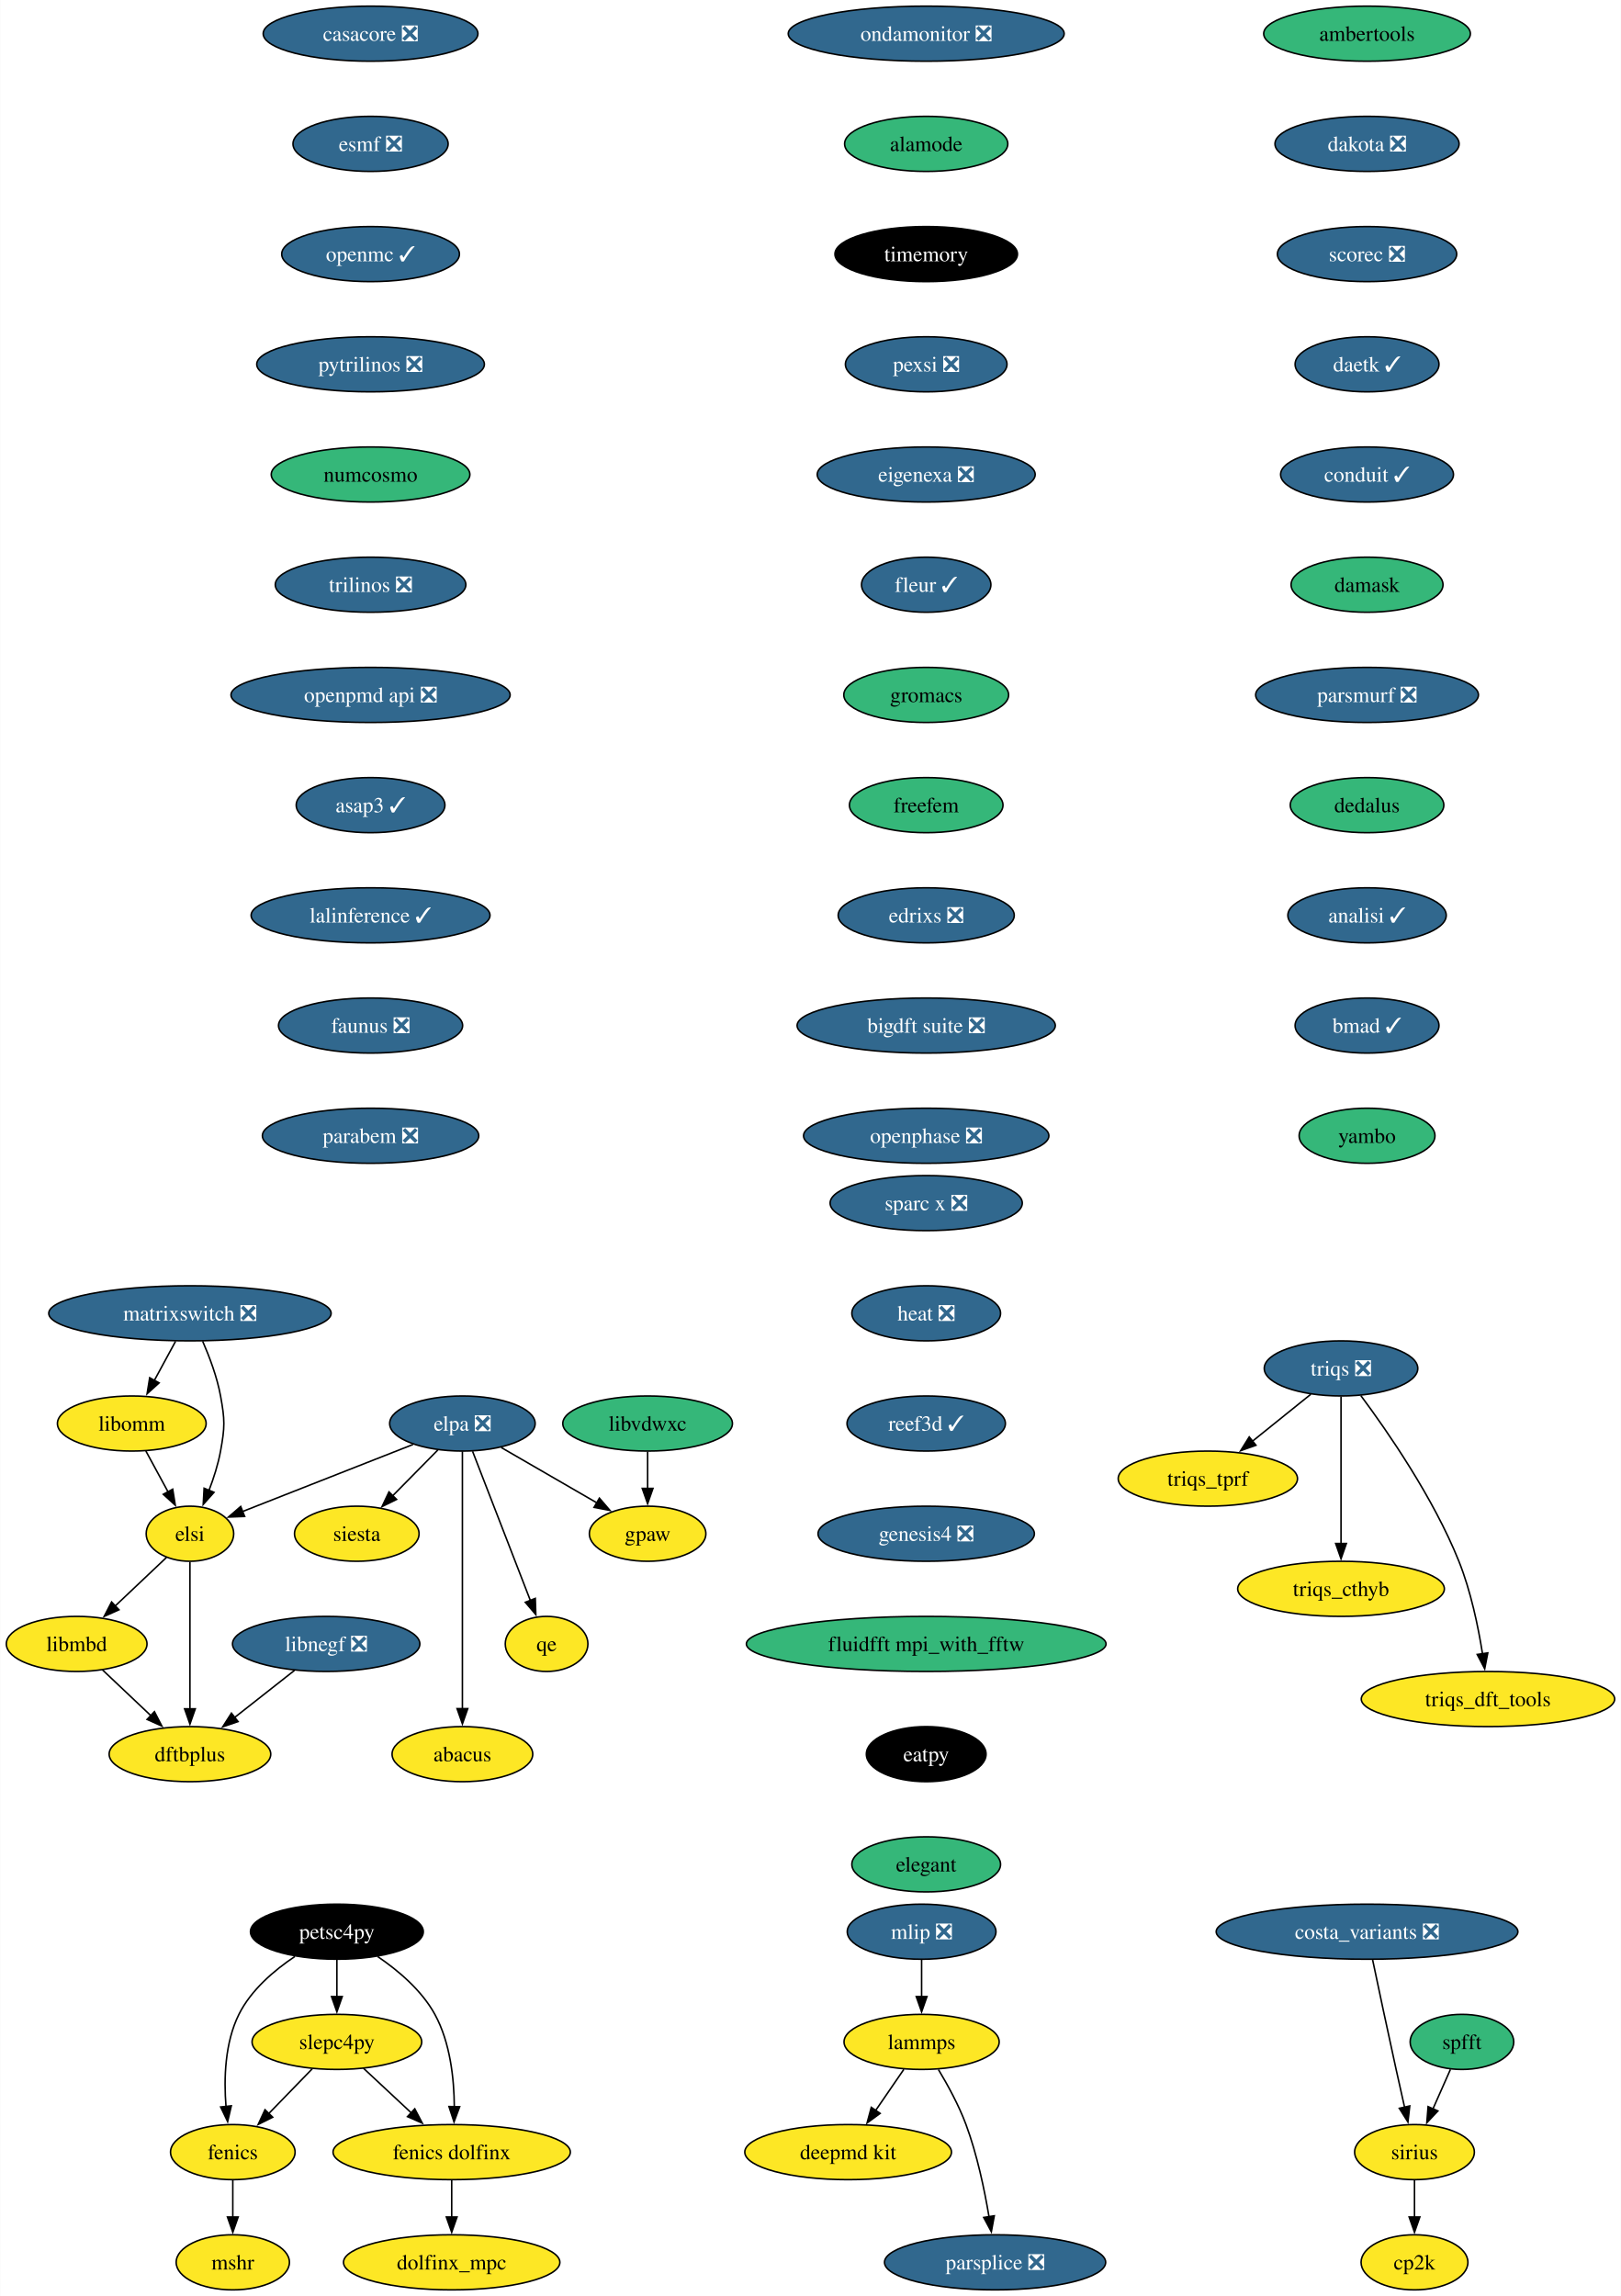
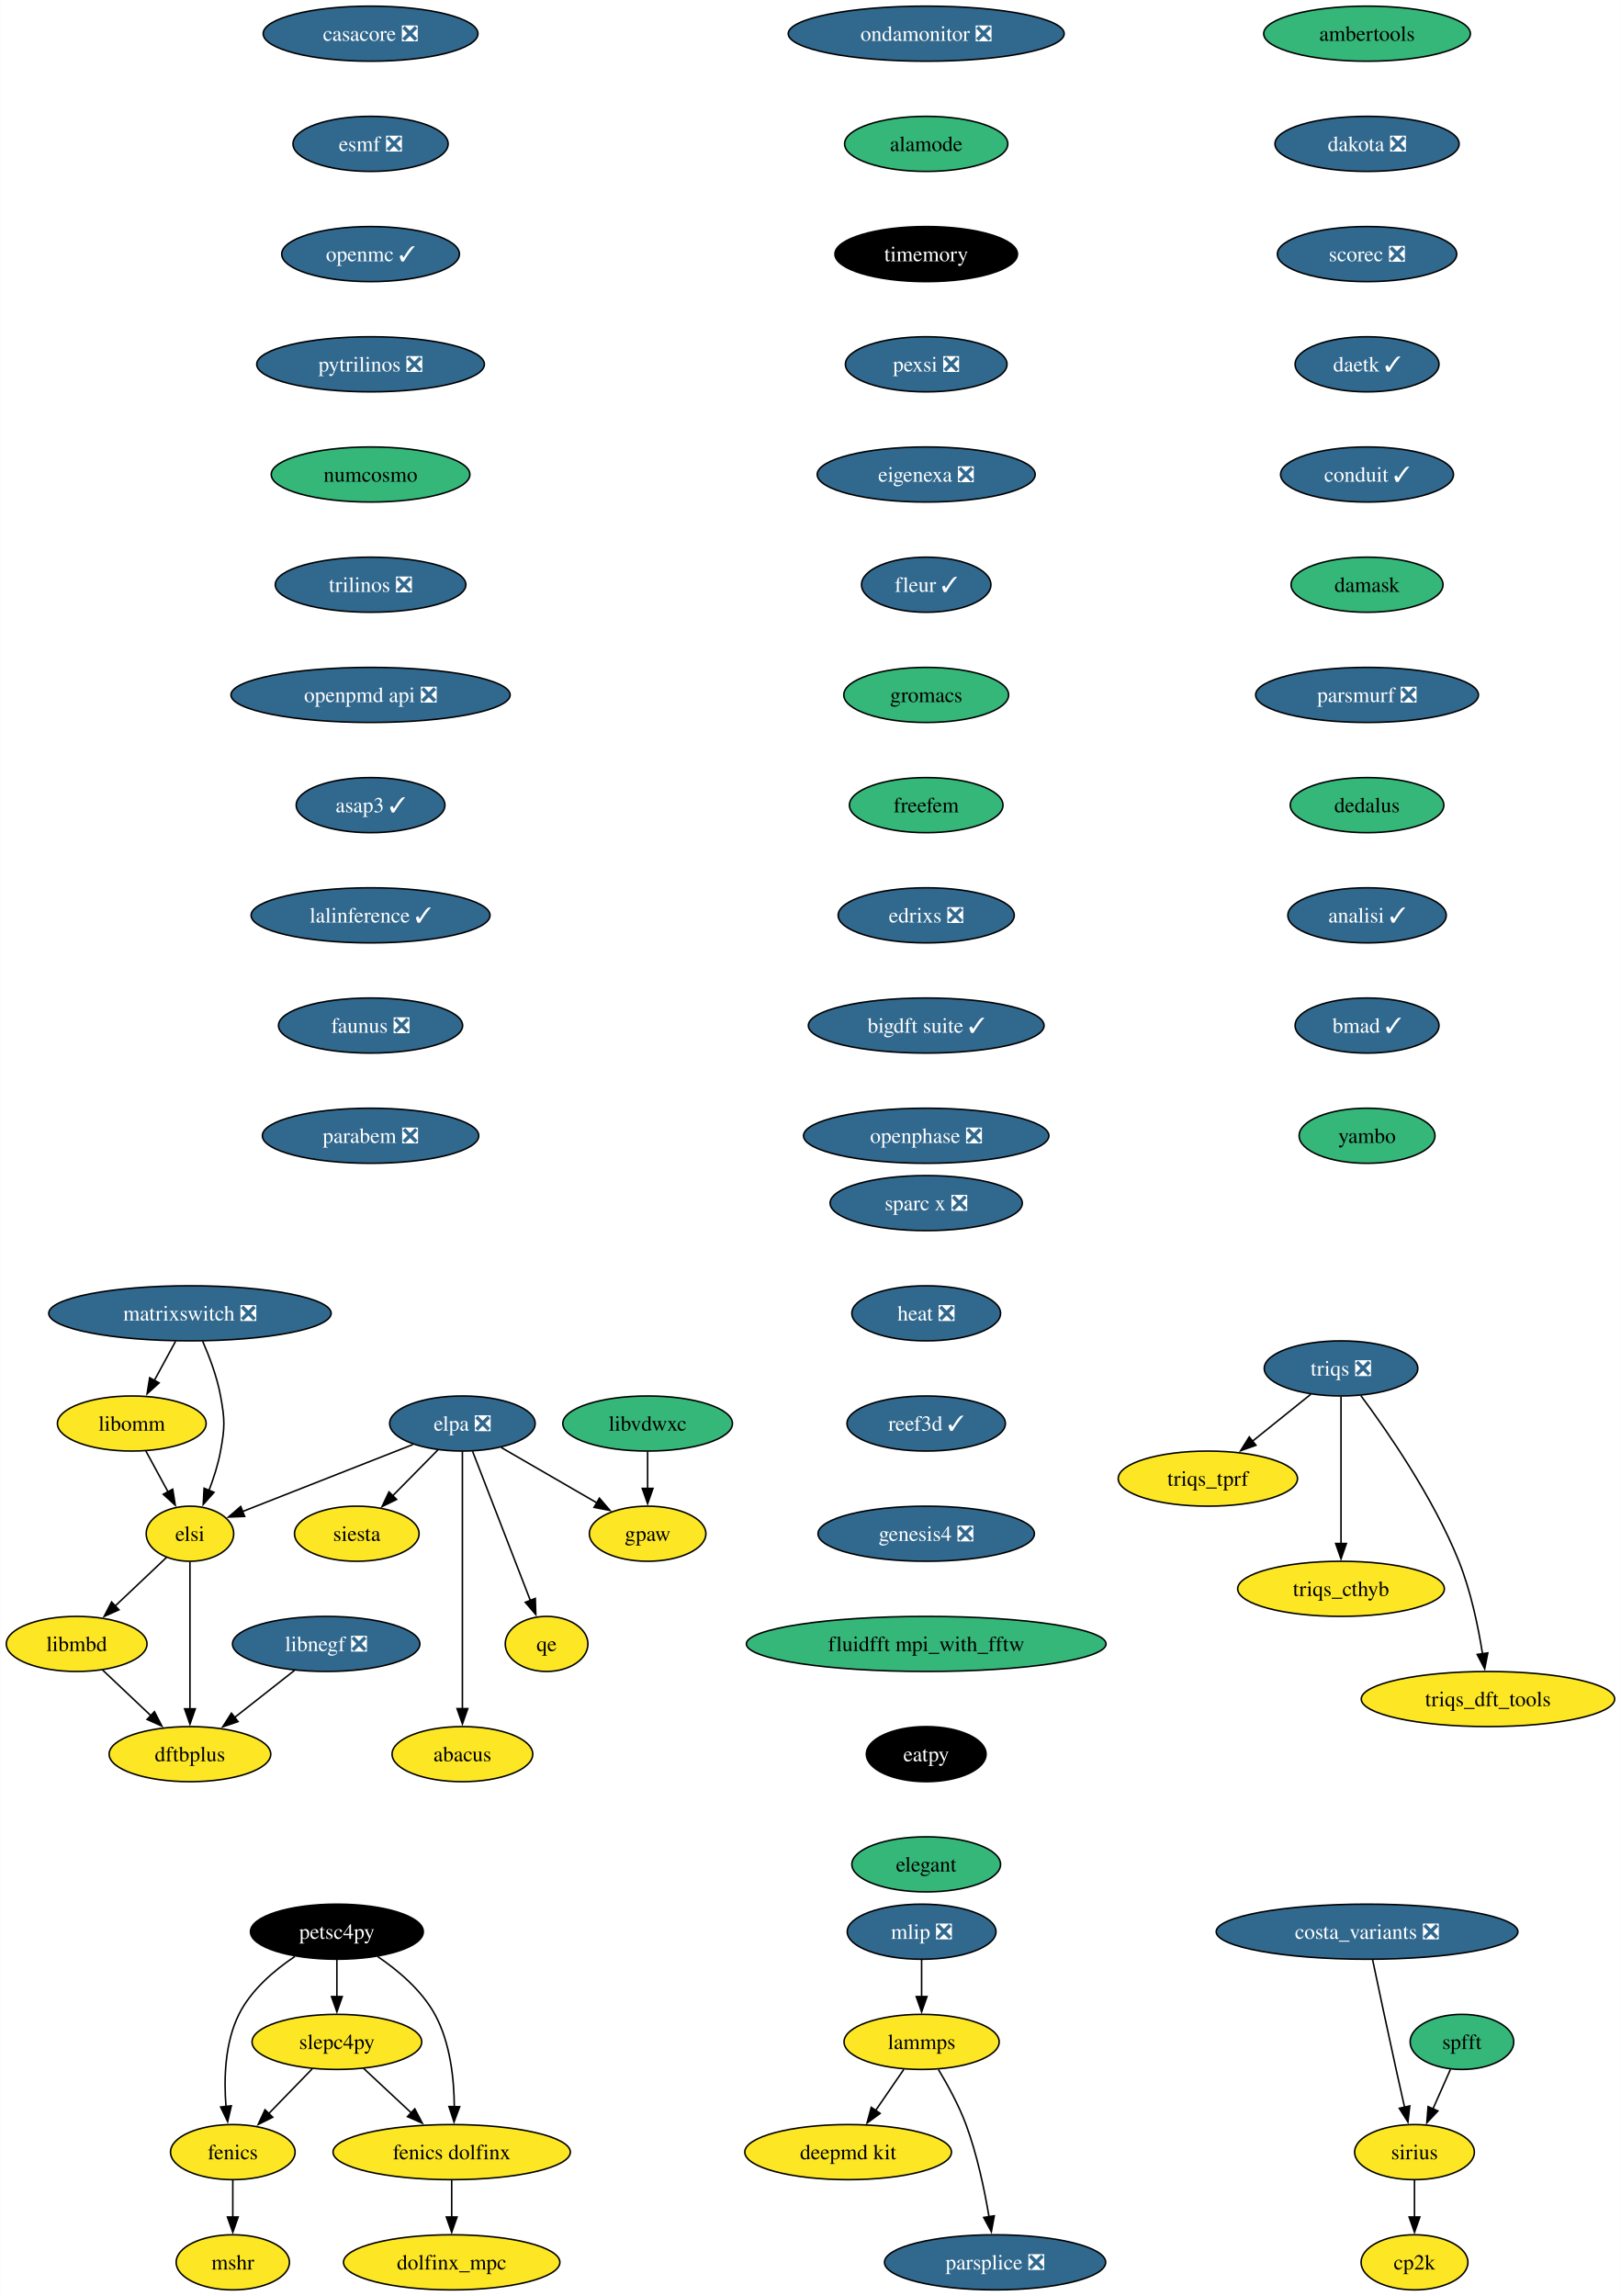
<svg xmlns="http://www.w3.org/2000/svg" xmlns:xlink="http://www.w3.org/1999/xlink" width="1059pt" height="1500pt" viewBox="0.00 0.00 1058.72 1500.00">
  <g id="graph0" class="graph" transform="scale(1 1) rotate(0) translate(4 1496)">
    <polygon fill="white" stroke="none" points="-4,4 -4,-1496 1054.72,-1496 1054.72,4 -4,4" />
    <g id="node1" class="node">
      <g id="a_node1">
        <a xlink:href="https://github.com/conda-forge/casacore-feedstock/pull/88" xlink:title="casacore ❎">
          <ellipse fill="#31688e" stroke="black" cx="237.95" cy="-1474" rx="70.15" ry="18" />
          <text text-anchor="middle" x="237.95" y="-1469.33" font-family="Times,serif" font-size="14.00" fill="white">casacore ❎</text>
        </a>
      </g>
    </g>
    <g id="node2" class="node">
      <g id="a_node2">
        <a xlink:href="https://github.com/conda-forge/esmf-feedstock/pull/116" xlink:title="esmf ❎">
          <ellipse fill="#31688e" stroke="black" cx="237.95" cy="-1402" rx="50.68" ry="18" />
          <text text-anchor="middle" x="237.95" y="-1397.33" font-family="Times,serif" font-size="14.00" fill="white">esmf ❎</text>
        </a>
      </g>
    </g>
    <g id="node3" class="node">
      <g id="a_node3">
        <a xlink:href="https://github.com/conda-forge/openmc-feedstock/pull/71" xlink:title="openmc ✓">
          <ellipse fill="#31688e" stroke="black" cx="237.95" cy="-1330" rx="58.05" ry="18" />
          <text text-anchor="middle" x="237.95" y="-1325.33" font-family="Times,serif" font-size="14.00" fill="white">openmc ✓</text>
        </a>
      </g>
    </g>
    <g id="node6" class="node">
      <g id="a_node6">
        <a xlink:href="https://github.com/conda-forge/pytrilinos-feedstock/pull/56" xlink:title="pytrilinos ❎">
          <ellipse fill="#31688e" stroke="black" cx="237.95" cy="-1258" rx="74.36" ry="18" />
          <text text-anchor="middle" x="237.95" y="-1253.33" font-family="Times,serif" font-size="14.00" fill="white">pytrilinos ❎</text>
        </a>
      </g>
    </g>
    <g id="node4" class="node">
      <g id="a_node4">
        <a xlink:href="https://github.com/conda-forge/fenics-feedstock" xlink:title="fenics">
          <ellipse fill="#fde725" stroke="black" cx="147.95" cy="-90" rx="40.69" ry="18" />
          <text text-anchor="middle" x="147.95" y="-85.33" font-family="Times,serif" font-size="14.00">fenics</text>
        </a>
      </g>
    </g>
    <g id="node5" class="node">
      <g id="a_node5">
        <a xlink:href="https://github.com/conda-forge/mshr-feedstock" xlink:title="mshr">
          <ellipse fill="#fde725" stroke="black" cx="147.95" cy="-18" rx="37" ry="18" />
          <text text-anchor="middle" x="147.95" y="-13.32" font-family="Times,serif" font-size="14.00">mshr</text>
        </a>
      </g>
    </g>
    <g id="edge3" class="edge">
      <path fill="none" stroke="black" d="M147.95,-71.7C147.95,-64.41 147.95,-55.73 147.95,-47.54" />
      <polygon fill="black" stroke="black" points="151.45,-47.62 147.95,-37.62 144.45,-47.62 151.45,-47.62" />
    </g>
    <g id="node7" class="node">
      <g id="a_node7">
        <a xlink:href="https://github.com/conda-forge/numcosmo-feedstock" xlink:title="numcosmo">
          <ellipse fill="#35b779" stroke="black" cx="237.95" cy="-1186" rx="64.89" ry="18" />
          <text text-anchor="middle" x="237.95" y="-1181.33" font-family="Times,serif" font-size="14.00">numcosmo</text>
        </a>
      </g>
    </g>
    <g id="node13" class="node">
      <g id="a_node13">
        <a xlink:href="https://github.com/conda-forge/trilinos-feedstock/pull/47" xlink:title="trilinos ❎">
          <ellipse fill="#31688e" stroke="black" cx="237.95" cy="-1114" rx="62.26" ry="18" />
          <text text-anchor="middle" x="237.95" y="-1109.33" font-family="Times,serif" font-size="14.00" fill="white">trilinos ❎</text>
        </a>
      </g>
    </g>
    <g id="node8" class="node">
      <g id="a_node8">
        <a xlink:href="https://github.com/conda-forge/siesta-feedstock" xlink:title="siesta">
          <ellipse fill="#fde725" stroke="black" cx="228.95" cy="-494" rx="40.69" ry="18" />
          <text text-anchor="middle" x="228.95" y="-489.32" font-family="Times,serif" font-size="14.00">siesta</text>
        </a>
      </g>
    </g>
    <g id="node9" class="node">
      <g id="a_node9">
        <a xlink:href="https://github.com/conda-forge/petsc4py-feedstock" xlink:title="petsc4py">
          <ellipse fill="#000000" stroke="black" cx="215.95" cy="-234" rx="56.47" ry="18" />
          <text text-anchor="middle" x="215.95" y="-229.32" font-family="Times,serif" font-size="14.00" fill="white">petsc4py</text>
        </a>
      </g>
    </g>
    <g id="edge6" class="edge">
      <path fill="none" stroke="black" d="M188.48,-217.81C174.94,-208.74 159.86,-195.88 151.95,-180 142.72,-161.46 142.05,-137.97 143.51,-119.78" />
      <polygon fill="black" stroke="black" points="146.98,-120.25 144.58,-109.93 140.02,-119.49 146.98,-120.25" />
    </g>
    <g id="node10" class="node">
      <g id="a_node10">
        <a xlink:href="https://github.com/conda-forge/slepc4py-feedstock" xlink:title="slepc4py">
          <ellipse fill="#fde725" stroke="black" cx="215.95" cy="-162" rx="55.42" ry="18" />
          <text text-anchor="middle" x="215.95" y="-157.32" font-family="Times,serif" font-size="14.00">slepc4py</text>
        </a>
      </g>
    </g>
    <g id="edge7" class="edge">
      <path fill="none" stroke="black" d="M215.95,-215.7C215.95,-208.41 215.95,-199.73 215.95,-191.54" />
      <polygon fill="black" stroke="black" points="219.45,-191.62 215.95,-181.62 212.45,-191.62 219.45,-191.62" />
    </g>
    <g id="node11" class="node">
      <g id="a_node11">
        <a xlink:href="https://github.com/conda-forge/fenics-dolfinx-feedstock" xlink:title="fenics dolfinx">
          <ellipse fill="#fde725" stroke="black" cx="290.95" cy="-90" rx="77.52" ry="18" />
          <text text-anchor="middle" x="290.95" y="-85.33" font-family="Times,serif" font-size="14.00">fenics dolfinx</text>
        </a>
      </g>
    </g>
    <g id="edge8" class="edge">
      <path fill="none" stroke="black" d="M242.59,-217.77C256.07,-208.61 271.35,-195.69 279.95,-180 290.02,-161.61 292.54,-137.93 292.66,-119.62" />
      <polygon fill="black" stroke="black" points="296.16,-119.65 292.47,-109.71 289.17,-119.78 296.16,-119.65" />
    </g>
    <g id="edge9" class="edge">
      <path fill="none" stroke="black" d="M199.83,-144.41C191.33,-135.66 180.73,-124.75 171.34,-115.08" />
      <polygon fill="black" stroke="black" points="174.01,-112.81 164.53,-108.07 168.99,-117.69 174.01,-112.81" />
    </g>
    <g id="edge10" class="edge">
      <path fill="none" stroke="black" d="M233.34,-144.76C242.61,-136.12 254.19,-125.3 264.54,-115.65" />
      <polygon fill="black" stroke="black" points="266.83,-118.29 271.76,-108.91 262.06,-113.18 266.83,-118.29" />
    </g>
    <g id="node12" class="node">
      <g id="a_node12">
        <a xlink:href="https://github.com/conda-forge/dolfinx_mpc-feedstock" xlink:title="dolfinx_mpc">
          <ellipse fill="#fde725" stroke="black" cx="290.95" cy="-18" rx="70.68" ry="18" />
          <text text-anchor="middle" x="290.95" y="-13.32" font-family="Times,serif" font-size="14.00">dolfinx_mpc</text>
        </a>
      </g>
    </g>
    <g id="edge11" class="edge">
      <path fill="none" stroke="black" d="M290.95,-71.7C290.95,-64.41 290.95,-55.73 290.95,-47.54" />
      <polygon fill="black" stroke="black" points="294.45,-47.62 290.95,-37.62 287.45,-47.62 294.45,-47.62" />
    </g>
    <g id="node14" class="node">
      <g id="a_node14">
        <a xlink:href="https://github.com/conda-forge/openpmd-api-feedstock/pull/112" xlink:title="openpmd api ❎">
          <ellipse fill="#31688e" stroke="black" cx="237.95" cy="-1042" rx="91.19" ry="18" />
          <text text-anchor="middle" x="237.95" y="-1037.33" font-family="Times,serif" font-size="14.00" fill="white">openpmd api ❎</text>
        </a>
      </g>
    </g>
    <g id="node18" class="node">
      <g id="a_node18">
        <a xlink:href="https://github.com/conda-forge/asap3-feedstock/pull/47" xlink:title="asap3 ✓">
          <ellipse fill="#31688e" stroke="black" cx="237.95" cy="-970" rx="48.58" ry="18" />
          <text text-anchor="middle" x="237.95" y="-965.33" font-family="Times,serif" font-size="14.00" fill="white">asap3 ✓</text>
        </a>
      </g>
    </g>
    <g id="node15" class="node">
      <g id="a_node15">
        <a xlink:href="https://github.com/conda-forge/lammps-feedstock" xlink:title="lammps">
          <ellipse fill="#fde725" stroke="black" cx="597.95" cy="-162" rx="50.68" ry="18" />
          <text text-anchor="middle" x="597.95" y="-157.32" font-family="Times,serif" font-size="14.00">lammps</text>
        </a>
      </g>
    </g>
    <g id="node16" class="node">
      <g id="a_node16">
        <a xlink:href="https://github.com/conda-forge/deepmd-kit-feedstock" xlink:title="deepmd kit">
          <ellipse fill="#fde725" stroke="black" cx="549.95" cy="-90" rx="67.52" ry="18" />
          <text text-anchor="middle" x="549.95" y="-85.33" font-family="Times,serif" font-size="14.00">deepmd kit</text>
        </a>
      </g>
    </g>
    <g id="edge14" class="edge">
      <path fill="none" stroke="black" d="M586.33,-144.05C580.79,-135.97 574.03,-126.12 567.85,-117.11" />
      <polygon fill="black" stroke="black" points="570.86,-115.31 562.32,-109.04 565.08,-119.26 570.86,-115.31" />
    </g>
    <g id="node17" class="node">
      <g id="a_node17">
        <a xlink:href="https://github.com/conda-forge/parsplice-feedstock/pull/13" xlink:title="parsplice ❎">
          <ellipse fill="#31688e" stroke="black" cx="645.95" cy="-18" rx="72.25" ry="18" />
          <text text-anchor="middle" x="645.95" y="-13.32" font-family="Times,serif" font-size="14.00" fill="white">parsplice ❎</text>
        </a>
      </g>
    </g>
    <g id="edge15" class="edge">
      <path fill="none" stroke="black" d="M608.94,-143.94C615.02,-133.84 622.27,-120.59 626.95,-108 634.19,-88.5 639,-65.53 641.98,-47.8" />
      <polygon fill="black" stroke="black" points="645.43,-48.4 643.51,-37.98 638.51,-47.32 645.43,-48.4" />
    </g>
    <g id="node19" class="node">
      <g id="a_node19">
        <a xlink:href="https://github.com/conda-forge/lalinference-feedstock/pull/63" xlink:title="lalinference ✓">
          <ellipse fill="#31688e" stroke="black" cx="237.95" cy="-898" rx="78.04" ry="18" />
          <text text-anchor="middle" x="237.95" y="-893.33" font-family="Times,serif" font-size="14.00" fill="white">lalinference ✓</text>
        </a>
      </g>
    </g>
    <g id="node20" class="node">
      <g id="a_node20">
        <a xlink:href="https://github.com/conda-forge/faunus-feedstock/pull/49" xlink:title="faunus ❎">
          <ellipse fill="#31688e" stroke="black" cx="237.95" cy="-826" rx="60.15" ry="18" />
          <text text-anchor="middle" x="237.95" y="-821.33" font-family="Times,serif" font-size="14.00" fill="white">faunus ❎</text>
        </a>
      </g>
    </g>
    <g id="node21" class="node">
      <g id="a_node21">
        <a xlink:href="https://github.com/conda-forge/parabem-feedstock/pull/17" xlink:title="parabem ❎">
          <ellipse fill="#31688e" stroke="black" cx="237.95" cy="-754" rx="70.68" ry="18" />
          <text text-anchor="middle" x="237.95" y="-749.33" font-family="Times,serif" font-size="14.00" fill="white">parabem ❎</text>
        </a>
      </g>
    </g>
    <g id="node22" class="node">
      <g id="a_node22">
        <a xlink:href="https://github.com/conda-forge/gpaw-feedstock" xlink:title="gpaw">
          <ellipse fill="#fde725" stroke="black" cx="418.95" cy="-494" rx="38.06" ry="18" />
          <text text-anchor="middle" x="418.95" y="-489.32" font-family="Times,serif" font-size="14.00">gpaw</text>
        </a>
      </g>
    </g>
    <g id="node23" class="node">
      <g id="a_node23">
        <a xlink:href="https://github.com/conda-forge/ambertools-feedstock" xlink:title="ambertools">
          <ellipse fill="#35b779" stroke="black" cx="888.95" cy="-1474" rx="67.52" ry="18" />
          <text text-anchor="middle" x="888.95" y="-1469.33" font-family="Times,serif" font-size="14.00">ambertools</text>
        </a>
      </g>
    </g>
    <g id="node24" class="node">
      <g id="a_node24">
        <a xlink:href="https://github.com/conda-forge/dakota-feedstock/pull/49" xlink:title="dakota ❎">
          <ellipse fill="#31688e" stroke="black" cx="888.95" cy="-1402" rx="60.15" ry="18" />
          <text text-anchor="middle" x="888.95" y="-1397.33" font-family="Times,serif" font-size="14.00" fill="white">dakota ❎</text>
        </a>
      </g>
    </g>
    <g id="node25" class="node">
      <g id="a_node25">
        <a xlink:href="https://github.com/conda-forge/scorec-feedstock/pull/12" xlink:title="scorec ❎">
          <ellipse fill="#31688e" stroke="black" cx="888.95" cy="-1330" rx="58.57" ry="18" />
          <text text-anchor="middle" x="888.95" y="-1325.33" font-family="Times,serif" font-size="14.00" fill="white">scorec ❎</text>
        </a>
      </g>
    </g>
    <g id="node31" class="node">
      <g id="a_node31">
        <a xlink:href="https://github.com/conda-forge/daetk-feedstock/pull/17" xlink:title="daetk ✓">
          <ellipse fill="#31688e" stroke="black" cx="888.95" cy="-1258" rx="47" ry="18" />
          <text text-anchor="middle" x="888.95" y="-1253.33" font-family="Times,serif" font-size="14.00" fill="white">daetk ✓</text>
        </a>
      </g>
    </g>
    <g id="node26" class="node">
      <g id="a_node26">
        <a xlink:href="https://github.com/conda-forge/cp2k-feedstock" xlink:title="cp2k">
          <ellipse fill="#fde725" stroke="black" cx="919.95" cy="-18" rx="34.9" ry="18" />
          <text text-anchor="middle" x="919.95" y="-13.32" font-family="Times,serif" font-size="14.00">cp2k</text>
        </a>
      </g>
    </g>
    <g id="node27" class="node">
      <g id="a_node27">
        <a xlink:href="https://github.com/conda-forge/triqs-feedstock/pull/64" xlink:title="triqs ❎">
          <ellipse fill="#31688e" stroke="black" cx="871.95" cy="-602" rx="50.16" ry="18" />
          <text text-anchor="middle" x="871.95" y="-597.33" font-family="Times,serif" font-size="14.00" fill="white">triqs ❎</text>
        </a>
      </g>
    </g>
    <g id="node28" class="node">
      <g id="a_node28">
        <a xlink:href="https://github.com/conda-forge/triqs_tprf-feedstock" xlink:title="triqs_tprf">
          <ellipse fill="#fde725" stroke="black" cx="784.95" cy="-530" rx="58.57" ry="18" />
          <text text-anchor="middle" x="784.95" y="-525.33" font-family="Times,serif" font-size="14.00">triqs_tprf</text>
        </a>
      </g>
    </g>
    <g id="edge22" class="edge">
      <path fill="none" stroke="black" d="M852.21,-585.12C840.91,-576.03 826.53,-564.46 813.97,-554.35" />
      <polygon fill="black" stroke="black" points="816.38,-551.8 806.39,-548.26 811.99,-557.25 816.38,-551.8" />
    </g>
    <g id="node29" class="node">
      <g id="a_node29">
        <a xlink:href="https://github.com/conda-forge/triqs_cthyb-feedstock" xlink:title="triqs_cthyb">
          <ellipse fill="#fde725" stroke="black" cx="871.95" cy="-458" rx="67.52" ry="18" />
          <text text-anchor="middle" x="871.95" y="-453.32" font-family="Times,serif" font-size="14.00">triqs_cthyb</text>
        </a>
      </g>
    </g>
    <g id="edge23" class="edge">
      <path fill="none" stroke="black" d="M871.95,-583.59C871.95,-559.61 871.95,-516.14 871.95,-487.42" />
      <polygon fill="black" stroke="black" points="875.45,-487.62 871.95,-477.62 868.45,-487.62 875.45,-487.62" />
    </g>
    <g id="node30" class="node">
      <g id="a_node30">
        <a xlink:href="https://github.com/conda-forge/triqs_dft_tools-feedstock" xlink:title="triqs_dft_tools">
          <ellipse fill="#fde725" stroke="black" cx="967.95" cy="-386" rx="82.77" ry="18" />
          <text text-anchor="middle" x="967.95" y="-381.32" font-family="Times,serif" font-size="14.00">triqs_dft_tools</text>
        </a>
      </g>
    </g>
    <g id="edge24" class="edge">
      <path fill="none" stroke="black" d="M884.92,-584.21C902.12,-561.11 932.26,-517.64 948.95,-476 956.73,-456.58 961.55,-433.43 964.38,-415.61" />
      <polygon fill="black" stroke="black" points="967.84,-416.14 965.82,-405.74 960.92,-415.13 967.84,-416.14" />
    </g>
    <g id="node32" class="node">
      <g id="a_node32">
        <a xlink:href="https://github.com/conda-forge/conduit-feedstock/pull/46" xlink:title="conduit ✓">
          <ellipse fill="#31688e" stroke="black" cx="888.95" cy="-1186" rx="56.47" ry="18" />
          <text text-anchor="middle" x="888.95" y="-1181.33" font-family="Times,serif" font-size="14.00" fill="white">conduit ✓</text>
        </a>
      </g>
    </g>
    <g id="node33" class="node">
      <g id="a_node33">
        <a xlink:href="https://github.com/conda-forge/damask-feedstock" xlink:title="damask">
          <ellipse fill="#35b779" stroke="black" cx="888.95" cy="-1114" rx="49.63" ry="18" />
          <text text-anchor="middle" x="888.95" y="-1109.33" font-family="Times,serif" font-size="14.00">damask</text>
        </a>
      </g>
    </g>
    <g id="node34" class="node">
      <g id="a_node34">
        <a xlink:href="https://github.com/conda-forge/parsmurf-feedstock/pull/4" xlink:title="parsmurf ❎">
          <ellipse fill="#31688e" stroke="black" cx="888.95" cy="-1042" rx="72.78" ry="18" />
          <text text-anchor="middle" x="888.95" y="-1037.33" font-family="Times,serif" font-size="14.00" fill="white">parsmurf ❎</text>
        </a>
      </g>
    </g>
    <g id="node38" class="node">
      <g id="a_node38">
        <a xlink:href="https://github.com/conda-forge/dedalus-feedstock" xlink:title="dedalus">
          <ellipse fill="#35b779" stroke="black" cx="888.95" cy="-970" rx="50.16" ry="18" />
          <text text-anchor="middle" x="888.95" y="-965.33" font-family="Times,serif" font-size="14.00">dedalus</text>
        </a>
      </g>
    </g>
    <g id="node35" class="node">
      <g id="a_node35">
        <a xlink:href="https://github.com/conda-forge/qe-feedstock" xlink:title="qe">
          <ellipse fill="#fde725" stroke="black" cx="352.95" cy="-422" rx="27" ry="18" />
          <text text-anchor="middle" x="352.95" y="-417.32" font-family="Times,serif" font-size="14.00">qe</text>
        </a>
      </g>
    </g>
    <g id="node36" class="node">
      <g id="a_node36">
        <a xlink:href="https://github.com/conda-forge/dftbplus-feedstock" xlink:title="dftbplus">
          <ellipse fill="#fde725" stroke="black" cx="119.95" cy="-350" rx="52.79" ry="18" />
          <text text-anchor="middle" x="119.95" y="-345.32" font-family="Times,serif" font-size="14.00">dftbplus</text>
        </a>
      </g>
    </g>
    <g id="node37" class="node">
      <g id="a_node37">
        <a xlink:href="https://github.com/conda-forge/libmbd-feedstock" xlink:title="libmbd">
          <ellipse fill="#fde725" stroke="black" cx="45.95" cy="-422" rx="45.95" ry="18" />
          <text text-anchor="middle" x="45.95" y="-417.32" font-family="Times,serif" font-size="14.00">libmbd</text>
        </a>
      </g>
    </g>
    <g id="edge29" class="edge">
      <path fill="none" stroke="black" d="M62.74,-405.12C72.16,-396.2 84.1,-384.91 94.64,-374.94" />
      <polygon fill="black" stroke="black" points="96.75,-377.76 101.61,-368.35 91.94,-372.68 96.75,-377.76" />
    </g>
    <g id="node39" class="node">
      <g id="a_node39">
        <a xlink:href="https://github.com/conda-forge/analisi-feedstock/pull/33" xlink:title="analisi ✓">
          <ellipse fill="#31688e" stroke="black" cx="888.95" cy="-898" rx="51.74" ry="18" />
          <text text-anchor="middle" x="888.95" y="-893.33" font-family="Times,serif" font-size="14.00" fill="white">analisi ✓</text>
        </a>
      </g>
    </g>
    <g id="node42" class="node">
      <g id="a_node42">
        <a xlink:href="https://github.com/conda-forge/bmad-feedstock/pull/412" xlink:title="bmad ✓">
          <ellipse fill="#31688e" stroke="black" cx="888.95" cy="-826" rx="47" ry="18" />
          <text text-anchor="middle" x="888.95" y="-821.33" font-family="Times,serif" font-size="14.00" fill="white">bmad ✓</text>
        </a>
      </g>
    </g>
    <g id="node40" class="node">
      <g id="a_node40">
        <a xlink:href="https://github.com/conda-forge/libnegf-feedstock/pull/17" xlink:title="libnegf ❎">
          <ellipse fill="#31688e" stroke="black" cx="208.95" cy="-422" rx="61.2" ry="18" />
          <text text-anchor="middle" x="208.95" y="-417.32" font-family="Times,serif" font-size="14.00" fill="white">libnegf ❎</text>
        </a>
      </g>
    </g>
    <g id="edge32" class="edge">
      <path fill="none" stroke="black" d="M188.3,-404.76C176.65,-395.6 161.9,-384 149.09,-373.92" />
      <polygon fill="black" stroke="black" points="151.38,-371.27 141.36,-367.84 147.06,-376.77 151.38,-371.27" />
    </g>
    <g id="node41" class="node">
      <g id="a_node41">
        <a xlink:href="https://github.com/conda-forge/mlip-feedstock/pull/9" xlink:title="mlip ❎">
          <ellipse fill="#31688e" stroke="black" cx="597.95" cy="-234" rx="48.58" ry="18" />
          <text text-anchor="middle" x="597.95" y="-229.32" font-family="Times,serif" font-size="14.00" fill="white">mlip ❎</text>
        </a>
      </g>
    </g>
    <g id="edge33" class="edge">
      <path fill="none" stroke="black" d="M597.95,-215.7C597.95,-208.41 597.95,-199.73 597.95,-191.54" />
      <polygon fill="black" stroke="black" points="601.45,-191.62 597.95,-181.62 594.45,-191.62 601.45,-191.62" />
    </g>
    <g id="node45" class="node">
      <g id="a_node45">
        <a xlink:href="https://github.com/conda-forge/yambo-feedstock" xlink:title="yambo">
          <ellipse fill="#35b779" stroke="black" cx="888.95" cy="-754" rx="44.37" ry="18" />
          <text text-anchor="middle" x="888.95" y="-749.33" font-family="Times,serif" font-size="14.00">yambo</text>
        </a>
      </g>
    </g>
    <g id="node43" class="node">
      <g id="a_node43">
        <a xlink:href="https://github.com/conda-forge/spfft-feedstock" xlink:title="spfft">
          <ellipse fill="#35b779" stroke="black" cx="950.95" cy="-162" rx="33.85" ry="18" />
          <text text-anchor="middle" x="950.95" y="-157.32" font-family="Times,serif" font-size="14.00">spfft</text>
        </a>
      </g>
    </g>
    <g id="node44" class="node">
      <g id="a_node44">
        <a xlink:href="https://github.com/conda-forge/sirius-feedstock" xlink:title="sirius">
          <ellipse fill="#fde725" stroke="black" cx="919.95" cy="-90" rx="39.11" ry="18" />
          <text text-anchor="middle" x="919.95" y="-85.33" font-family="Times,serif" font-size="14.00">sirius</text>
        </a>
      </g>
    </g>
    <g id="edge35" class="edge">
      <path fill="none" stroke="black" d="M943.44,-144.05C940.02,-136.32 935.87,-126.96 932.02,-118.27" />
      <polygon fill="black" stroke="black" points="935.24,-116.9 927.99,-109.17 928.84,-119.73 935.24,-116.9" />
    </g>
    <g id="edge36" class="edge">
      <path fill="none" stroke="black" d="M919.95,-71.7C919.95,-64.41 919.95,-55.73 919.95,-47.54" />
      <polygon fill="black" stroke="black" points="923.45,-47.62 919.95,-37.62 916.45,-47.62 923.45,-47.62" />
    </g>
    <g id="node46" class="node">
      <g id="a_node46">
        <a xlink:href="https://github.com/conda-forge/ondamonitor-feedstock/pull/12" xlink:title="ondamonitor ❎">
          <ellipse fill="#31688e" stroke="black" cx="600.95" cy="-1474" rx="90.14" ry="18" />
          <text text-anchor="middle" x="600.95" y="-1469.33" font-family="Times,serif" font-size="14.00" fill="white">ondamonitor ❎</text>
        </a>
      </g>
    </g>
    <g id="node47" class="node">
      <g id="a_node47">
        <a xlink:href="https://github.com/conda-forge/alamode-feedstock" xlink:title="alamode">
          <ellipse fill="#35b779" stroke="black" cx="600.95" cy="-1402" rx="53.31" ry="18" />
          <text text-anchor="middle" x="600.95" y="-1397.33" font-family="Times,serif" font-size="14.00">alamode</text>
        </a>
      </g>
    </g>
    <g id="node48" class="node">
      <g id="a_node48">
        <a xlink:href="https://github.com/conda-forge/timemory-feedstock" xlink:title="timemory">
          <ellipse fill="#000000" stroke="black" cx="600.95" cy="-1330" rx="59.63" ry="18" />
          <text text-anchor="middle" x="600.95" y="-1325.33" font-family="Times,serif" font-size="14.00" fill="white">timemory</text>
        </a>
      </g>
    </g>
    <g id="node49" class="node">
      <g id="a_node49">
        <a xlink:href="https://github.com/conda-forge/pexsi-feedstock/pull/10" xlink:title="pexsi ❎">
          <ellipse fill="#31688e" stroke="black" cx="600.95" cy="-1258" rx="52.79" ry="18" />
          <text text-anchor="middle" x="600.95" y="-1253.33" font-family="Times,serif" font-size="14.00" fill="white">pexsi ❎</text>
        </a>
      </g>
    </g>
    <g id="node56" class="node">
      <g id="a_node56">
        <a xlink:href="https://github.com/conda-forge/eigenexa-feedstock/pull/3" xlink:title="eigenexa ❎">
          <ellipse fill="#31688e" stroke="black" cx="600.95" cy="-1186" rx="71.2" ry="18" />
          <text text-anchor="middle" x="600.95" y="-1181.33" font-family="Times,serif" font-size="14.00" fill="white">eigenexa ❎</text>
        </a>
      </g>
    </g>
    <g id="node50" class="node">
      <g id="a_node50">
        <a xlink:href="https://github.com/conda-forge/costa_variants-feedstock/pull/4" xlink:title="costa_variants ❎">
          <ellipse fill="#31688e" stroke="black" cx="888.95" cy="-234" rx="98.56" ry="18" />
          <text text-anchor="middle" x="888.95" y="-229.32" font-family="Times,serif" font-size="14.00" fill="white">costa_variants ❎</text>
        </a>
      </g>
    </g>
    <g id="edge41" class="edge">
      <path fill="none" stroke="black" d="M892.6,-215.59C896.38,-197.64 902.48,-168.84 907.95,-144 909.72,-135.95 911.68,-127.23 913.49,-119.22" />
      <polygon fill="black" stroke="black" points="916.86,-120.18 915.67,-109.65 910.04,-118.62 916.86,-120.18" />
    </g>
    <g id="node51" class="node">
      <g id="a_node51">
        <a xlink:href="https://github.com/conda-forge/elpa-feedstock/pull/26" xlink:title="elpa ❎">
          <ellipse fill="#31688e" stroke="black" cx="297.95" cy="-566" rx="47.53" ry="18" />
          <text text-anchor="middle" x="297.95" y="-561.33" font-family="Times,serif" font-size="14.00" fill="white">elpa ❎</text>
        </a>
      </g>
    </g>
    <g id="edge42" class="edge">
      <path fill="none" stroke="black" d="M281.94,-548.76C273.11,-539.8 261.98,-528.51 252.2,-518.59" />
      <polygon fill="black" stroke="black" points="254.96,-516.41 245.45,-511.74 249.98,-521.32 254.96,-516.41" />
    </g>
    <g id="edge43" class="edge">
      <path fill="none" stroke="black" d="M323.31,-550.33C341.49,-539.81 366.14,-525.55 385.86,-514.14" />
      <polygon fill="black" stroke="black" points="387.45,-517.26 394.35,-509.23 383.95,-511.21 387.45,-517.26" />
    </g>
    <g id="edge44" class="edge">
      <path fill="none" stroke="black" d="M304.58,-547.87C313.96,-523.65 331.21,-479.12 342.37,-450.31" />
      <polygon fill="black" stroke="black" points="345.57,-451.75 345.91,-441.16 339.04,-449.22 345.57,-451.75" />
    </g>
    <g id="node52" class="node">
      <g id="a_node52">
        <a xlink:href="https://github.com/conda-forge/elsi-feedstock" xlink:title="elsi">
          <ellipse fill="#fde725" stroke="black" cx="119.95" cy="-494" rx="28.59" ry="18" />
          <text text-anchor="middle" x="119.95" y="-489.32" font-family="Times,serif" font-size="14.00">elsi</text>
        </a>
      </g>
    </g>
    <g id="edge45" class="edge">
      <path fill="none" stroke="black" d="M265.71,-552.32C234.26,-539.95 186.56,-521.2 154.38,-508.54" />
      <polygon fill="black" stroke="black" points="155.69,-505.29 145.1,-504.89 153.12,-511.81 155.69,-505.29" />
    </g>
    <g id="node53" class="node">
      <g id="a_node53">
        <a xlink:href="https://github.com/conda-forge/abacus-feedstock" xlink:title="abacus">
          <ellipse fill="#fde725" stroke="black" cx="297.95" cy="-350" rx="45.95" ry="18" />
          <text text-anchor="middle" x="297.95" y="-345.32" font-family="Times,serif" font-size="14.00">abacus</text>
        </a>
      </g>
    </g>
    <g id="edge46" class="edge">
      <path fill="none" stroke="black" d="M297.95,-547.85C297.95,-511.14 297.95,-424.66 297.95,-379.53" />
      <polygon fill="black" stroke="black" points="301.45,-379.75 297.95,-369.75 294.45,-379.75 301.45,-379.75" />
    </g>
    <g id="edge47" class="edge">
      <path fill="none" stroke="black" d="M119.95,-475.59C119.95,-451.61 119.95,-408.14 119.95,-379.42" />
      <polygon fill="black" stroke="black" points="123.45,-379.62 119.95,-369.62 116.45,-379.62 123.45,-379.62" />
    </g>
    <g id="edge48" class="edge">
      <path fill="none" stroke="black" d="M104.61,-478.5C94.9,-469.31 82.11,-457.2 70.95,-446.65" />
      <polygon fill="black" stroke="black" points="73.58,-444.32 63.91,-439.99 68.77,-449.4 73.58,-444.32" />
    </g>
    <g id="node54" class="node">
      <g id="a_node54">
        <a xlink:href="https://github.com/conda-forge/libomm-feedstock" xlink:title="libomm">
          <ellipse fill="#fde725" stroke="black" cx="81.95" cy="-566" rx="48.58" ry="18" />
          <text text-anchor="middle" x="81.95" y="-561.33" font-family="Times,serif" font-size="14.00">libomm</text>
        </a>
      </g>
    </g>
    <g id="edge49" class="edge">
      <path fill="none" stroke="black" d="M91.15,-548.05C95.5,-540.03 100.81,-530.26 105.67,-521.3" />
      <polygon fill="black" stroke="black" points="108.68,-523.1 110.37,-512.64 102.53,-519.76 108.68,-523.1" />
    </g>
    <g id="node55" class="node">
      <g id="a_node55">
        <a xlink:href="https://github.com/conda-forge/matrixswitch-feedstock/pull/7" xlink:title="matrixswitch ❎">
          <ellipse fill="#31688e" stroke="black" cx="119.95" cy="-638" rx="92.25" ry="18" />
          <text text-anchor="middle" x="119.95" y="-633.33" font-family="Times,serif" font-size="14.00" fill="white">matrixswitch ❎</text>
        </a>
      </g>
    </g>
    <g id="edge50" class="edge">
      <path fill="none" stroke="black" d="M128.25,-619.79C132.69,-609.63 137.69,-596.38 139.95,-584 142.82,-568.26 142.82,-563.74 139.95,-548 138.37,-539.35 135.46,-530.28 132.33,-522.14" />
      <polygon fill="black" stroke="black" points="135.67,-521.05 128.62,-513.14 129.2,-523.72 135.67,-521.05" />
    </g>
    <g id="edge51" class="edge">
      <path fill="none" stroke="black" d="M110.55,-619.7C106.37,-611.98 101.33,-602.71 96.67,-594.11" />
      <polygon fill="black" stroke="black" points="99.8,-592.55 91.95,-585.43 93.65,-595.89 99.8,-592.55" />
    </g>
    <g id="node57" class="node">
      <g id="a_node57">
        <a xlink:href="https://github.com/conda-forge/fleur-feedstock/pull/19" xlink:title="fleur ✓">
          <ellipse fill="#31688e" stroke="black" cx="600.95" cy="-1114" rx="42.26" ry="18" />
          <text text-anchor="middle" x="600.95" y="-1109.33" font-family="Times,serif" font-size="14.00" fill="white">fleur ✓</text>
        </a>
      </g>
    </g>
    <g id="node59" class="node">
      <g id="a_node59">
        <a xlink:href="https://github.com/conda-forge/gromacs-feedstock" xlink:title="gromacs">
          <ellipse fill="#35b779" stroke="black" cx="600.95" cy="-1042" rx="53.84" ry="18" />
          <text text-anchor="middle" x="600.95" y="-1037.33" font-family="Times,serif" font-size="14.00">gromacs</text>
        </a>
      </g>
    </g>
    <g id="node58" class="node">
      <g id="a_node58">
        <a xlink:href="https://github.com/conda-forge/libvdwxc-feedstock" xlink:title="libvdwxc">
          <ellipse fill="#35b779" stroke="black" cx="418.95" cy="-566" rx="55.42" ry="18" />
          <text text-anchor="middle" x="418.95" y="-561.33" font-family="Times,serif" font-size="14.00">libvdwxc</text>
        </a>
      </g>
    </g>
    <g id="edge54" class="edge">
      <path fill="none" stroke="black" d="M418.95,-547.7C418.95,-540.41 418.95,-531.73 418.95,-523.54" />
      <polygon fill="black" stroke="black" points="422.45,-523.62 418.95,-513.62 415.45,-523.62 422.45,-523.62" />
    </g>
    <g id="node60" class="node">
      <g id="a_node60">
        <a xlink:href="https://github.com/conda-forge/freefem-feedstock" xlink:title="freefem">
          <ellipse fill="#35b779" stroke="black" cx="600.95" cy="-970" rx="50.16" ry="18" />
          <text text-anchor="middle" x="600.95" y="-965.33" font-family="Times,serif" font-size="14.00">freefem</text>
        </a>
      </g>
    </g>
    <g id="node61" class="node">
      <g id="a_node61">
        <a xlink:href="https://github.com/conda-forge/edrixs-feedstock/pull/14" xlink:title="edrixs ❎">
          <ellipse fill="#31688e" stroke="black" cx="600.95" cy="-898" rx="57.52" ry="18" />
          <text text-anchor="middle" x="600.95" y="-893.33" font-family="Times,serif" font-size="14.00" fill="white">edrixs ❎</text>
        </a>
      </g>
    </g>
    <g id="node62" class="node">
      <g id="a_node62">
-         <a xlink:href="https://github.com/conda-forge/bigdft-suite-feedstock/pull/13" xlink:title="bigdft suite ❎">
-           <ellipse fill="#31688e" stroke="black" cx="600.95" cy="-826" rx="84.35" ry="18" />
-           <text text-anchor="middle" x="600.95" y="-821.33" font-family="Times,serif" font-size="14.00" fill="white">bigdft suite ❎</text>
+         <a xlink:href="https://github.com/conda-forge/bigdft-suite-feedstock/pull/13" xlink:title="bigdft suite ✓">
+           <ellipse fill="#31688e" stroke="black" cx="600.95" cy="-826" rx="76.99" ry="18" />
+           <text text-anchor="middle" x="600.95" y="-821.33" font-family="Times,serif" font-size="14.00" fill="white">bigdft suite ✓</text>
        </a>
      </g>
    </g>
    <g id="node63" class="node">
      <g id="a_node63">
        <a xlink:href="https://github.com/conda-forge/openphase-feedstock/pull/2" xlink:title="openphase ❎">
          <ellipse fill="#31688e" stroke="black" cx="600.95" cy="-754" rx="80.14" ry="18" />
          <text text-anchor="middle" x="600.95" y="-749.33" font-family="Times,serif" font-size="14.00" fill="white">openphase ❎</text>
        </a>
      </g>
    </g>
    <g id="node64" class="node">
      <g id="a_node64">
        <a xlink:href="https://github.com/conda-forge/sparc-x-feedstock/pull/9" xlink:title="sparc x ❎">
          <ellipse fill="#31688e" stroke="black" cx="600.95" cy="-710" rx="62.78" ry="18" />
          <text text-anchor="middle" x="600.95" y="-705.33" font-family="Times,serif" font-size="14.00" fill="white">sparc x ❎</text>
        </a>
      </g>
    </g>
    <g id="node65" class="node">
      <g id="a_node65">
        <a xlink:href="https://github.com/conda-forge/heat-feedstock/pull/15" xlink:title="heat ❎">
          <ellipse fill="#31688e" stroke="black" cx="600.95" cy="-638" rx="48.58" ry="18" />
          <text text-anchor="middle" x="600.95" y="-633.33" font-family="Times,serif" font-size="14.00" fill="white">heat ❎</text>
        </a>
      </g>
    </g>
    <g id="node66" class="node">
      <g id="a_node66">
        <a xlink:href="https://github.com/conda-forge/reef3d-feedstock/pull/11" xlink:title="reef3d ✓">
          <ellipse fill="#31688e" stroke="black" cx="600.95" cy="-566" rx="51.74" ry="18" />
          <text text-anchor="middle" x="600.95" y="-561.33" font-family="Times,serif" font-size="14.00" fill="white">reef3d ✓</text>
        </a>
      </g>
    </g>
    <g id="node67" class="node">
      <g id="a_node67">
        <a xlink:href="https://github.com/conda-forge/genesis4-feedstock/pull/12" xlink:title="genesis4 ❎">
          <ellipse fill="#31688e" stroke="black" cx="600.95" cy="-494" rx="70.68" ry="18" />
          <text text-anchor="middle" x="600.95" y="-489.32" font-family="Times,serif" font-size="14.00" fill="white">genesis4 ❎</text>
        </a>
      </g>
    </g>
    <g id="node68" class="node">
      <g id="a_node68">
        <a xlink:href="https://github.com/conda-forge/fluidfft-mpi_with_fftw-feedstock" xlink:title="fluidfft mpi_with_fftw">
          <ellipse fill="#35b779" stroke="black" cx="600.95" cy="-422" rx="117.5" ry="18" />
          <text text-anchor="middle" x="600.95" y="-417.32" font-family="Times,serif" font-size="14.00">fluidfft mpi_with_fftw</text>
        </a>
      </g>
    </g>
    <g id="node69" class="node">
      <g id="a_node69">
        <a xlink:href="https://github.com/conda-forge/eatpy-feedstock" xlink:title="eatpy">
          <ellipse fill="#000000" stroke="black" cx="600.95" cy="-350" rx="39.11" ry="18" />
          <text text-anchor="middle" x="600.95" y="-345.32" font-family="Times,serif" font-size="14.00" fill="white">eatpy</text>
        </a>
      </g>
    </g>
    <g id="node70" class="node">
      <g id="a_node70">
        <a xlink:href="https://github.com/conda-forge/elegant-feedstock" xlink:title="elegant">
          <ellipse fill="#35b779" stroke="black" cx="600.95" cy="-278" rx="48.58" ry="18" />
          <text text-anchor="middle" x="600.95" y="-273.32" font-family="Times,serif" font-size="14.00">elegant</text>
        </a>
      </g>
    </g>
  </g>
</svg>
